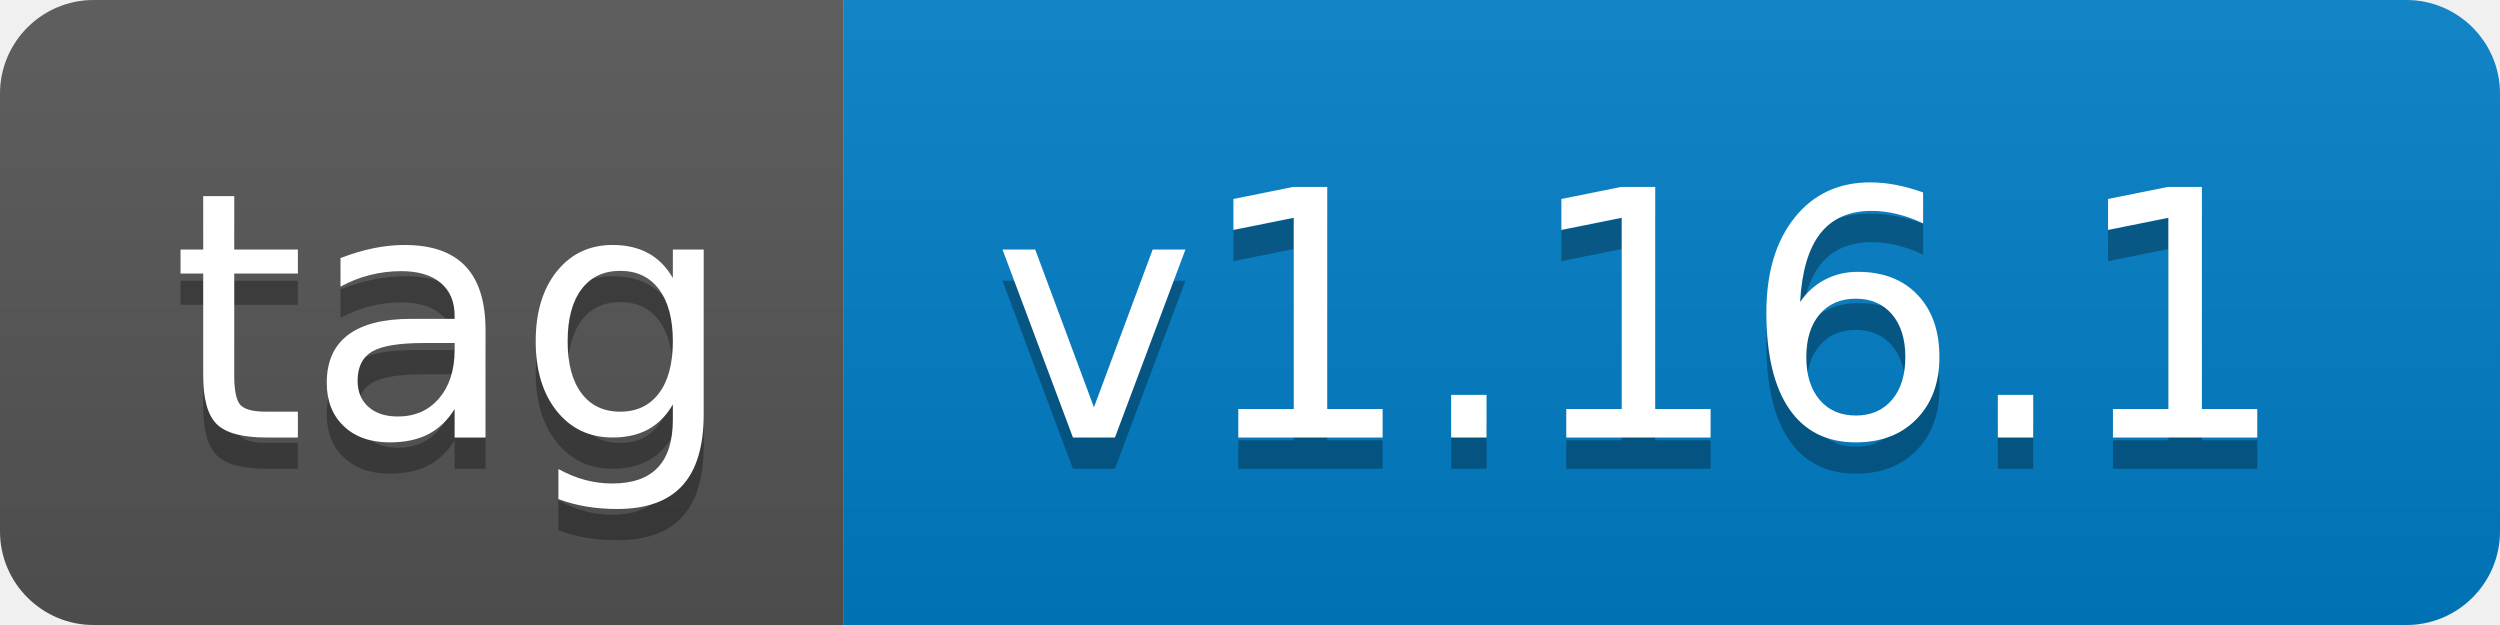
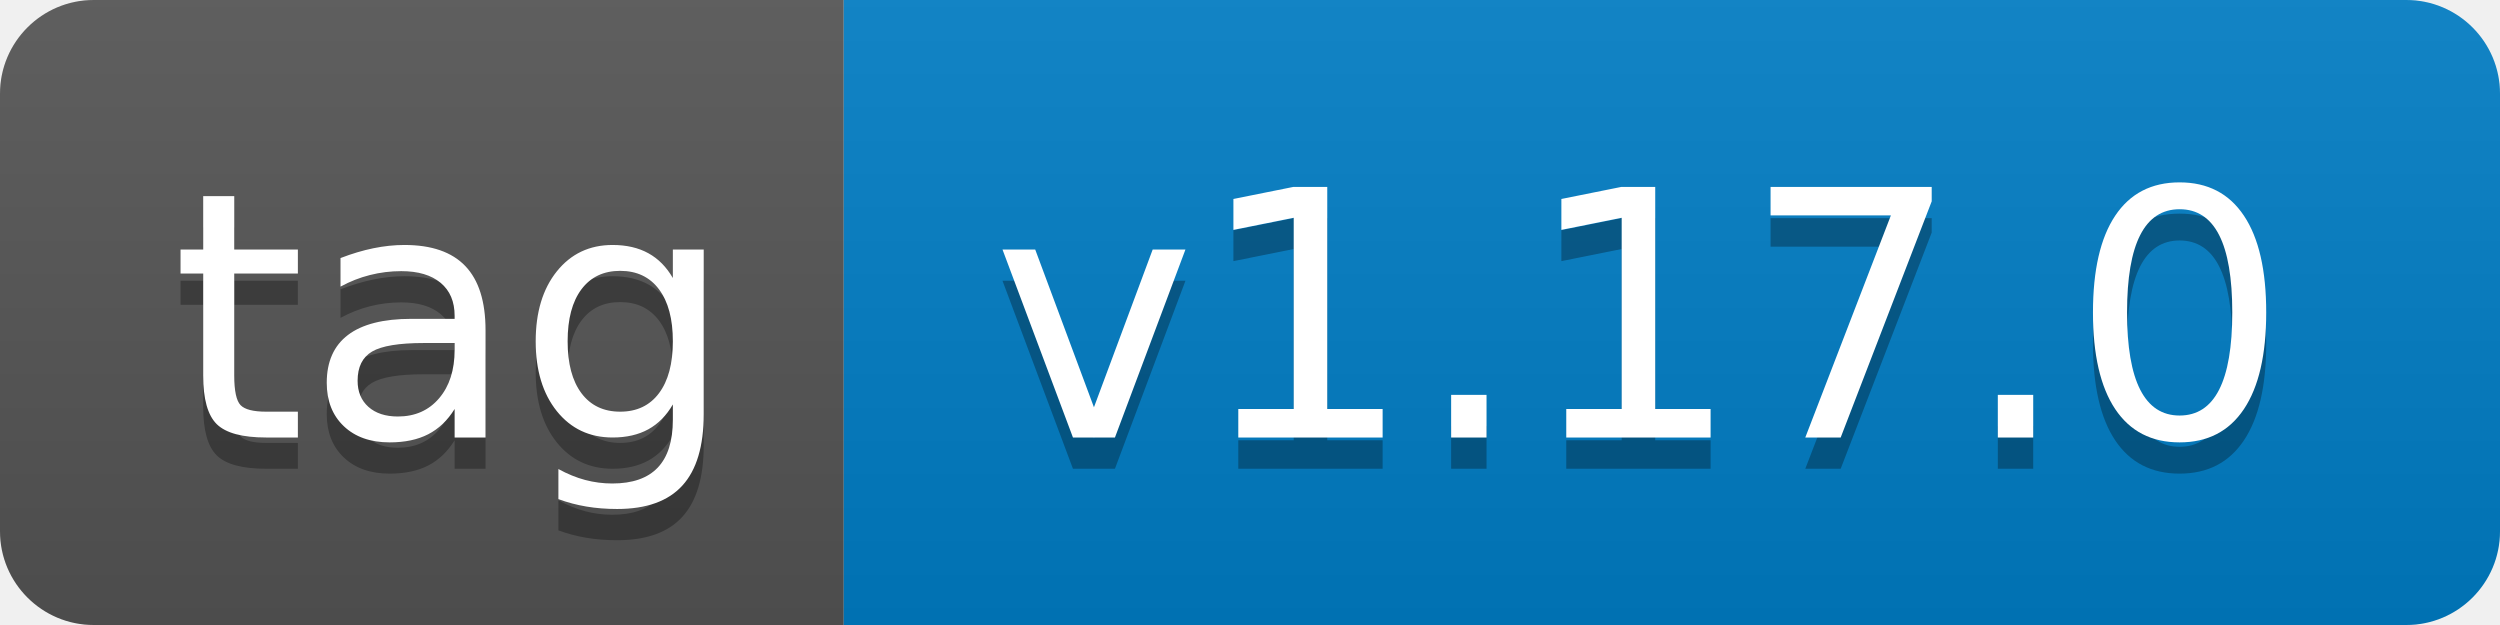
- <svg xmlns="http://www.w3.org/2000/svg" width="80" height="20" role="img" aria-label="tag: v1.16.1">
+ <svg xmlns="http://www.w3.org/2000/svg" width="80" height="20" role="img" aria-label="tag: v1.17.0">
  <linearGradient id="s" x2="0" y2="100%">
    <stop offset="0" stop-color="#bbb" stop-opacity=".1" />
    <stop offset="1" stop-opacity=".1" />
  </linearGradient>
  <clipPath id="r">
    <rect width="80" height="20" rx="3" fill="#fff" />
  </clipPath>
  <g clip-path="url(#r)">
    <rect width="27" height="20" fill="#555" />
    <rect x="27" width="53" height="20" fill="#007ec6" />
    <rect width="80" height="20" fill="url(#s)" />
  </g>
  <g fill="#fff" text-anchor="middle" font-family="Verdana,Geneva,DejaVu Sans,sans-serif" text-rendering="geometricPrecision" font-size="110">
    <text aria-hidden="true" x="145" y="150" fill="#010101" fill-opacity=".3" transform="scale(.1)" textLength="170">tag</text>
    <text x="145" y="140" transform="scale(.1)" fill="#fff" textLength="170">tag</text>
-     <text aria-hidden="true" x="525" y="150" fill="#010101" fill-opacity=".3" transform="scale(.1)" textLength="430">v1.16.1</text>
-     <text x="525" y="140" transform="scale(.1)" fill="#fff" textLength="430">v1.16.1</text>
+     <text aria-hidden="true" x="525" y="150" fill="#010101" fill-opacity=".3" transform="scale(.1)" textLength="430">v1.17.0</text>
+     <text x="525" y="140" transform="scale(.1)" fill="#fff" textLength="430">v1.17.0</text>
  </g>
</svg>
